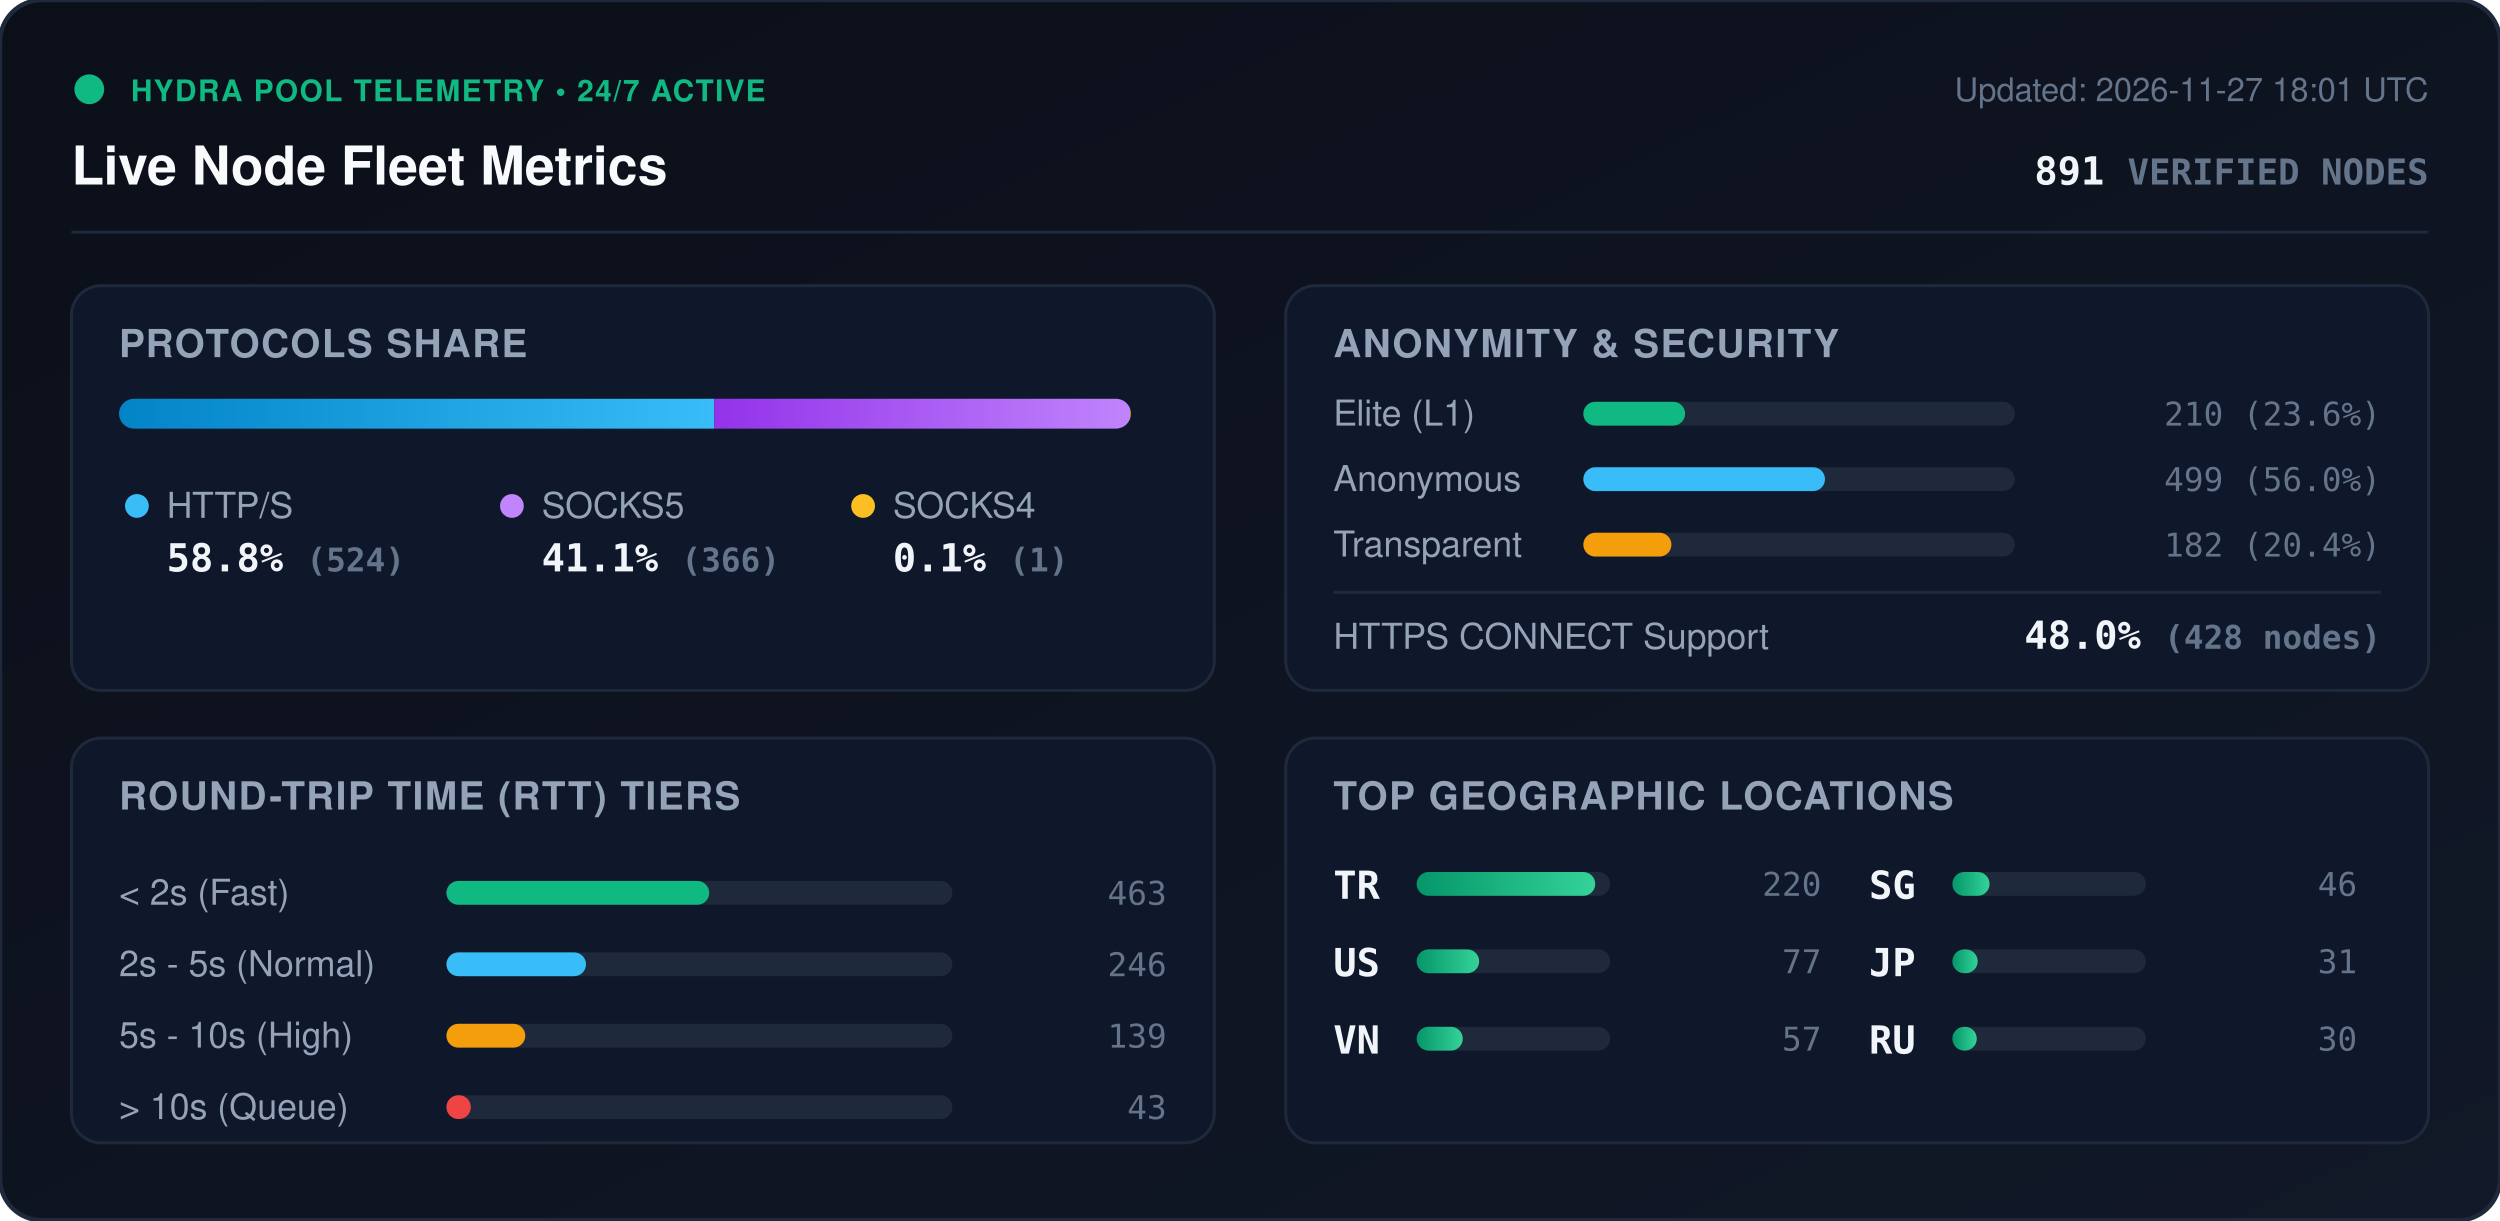
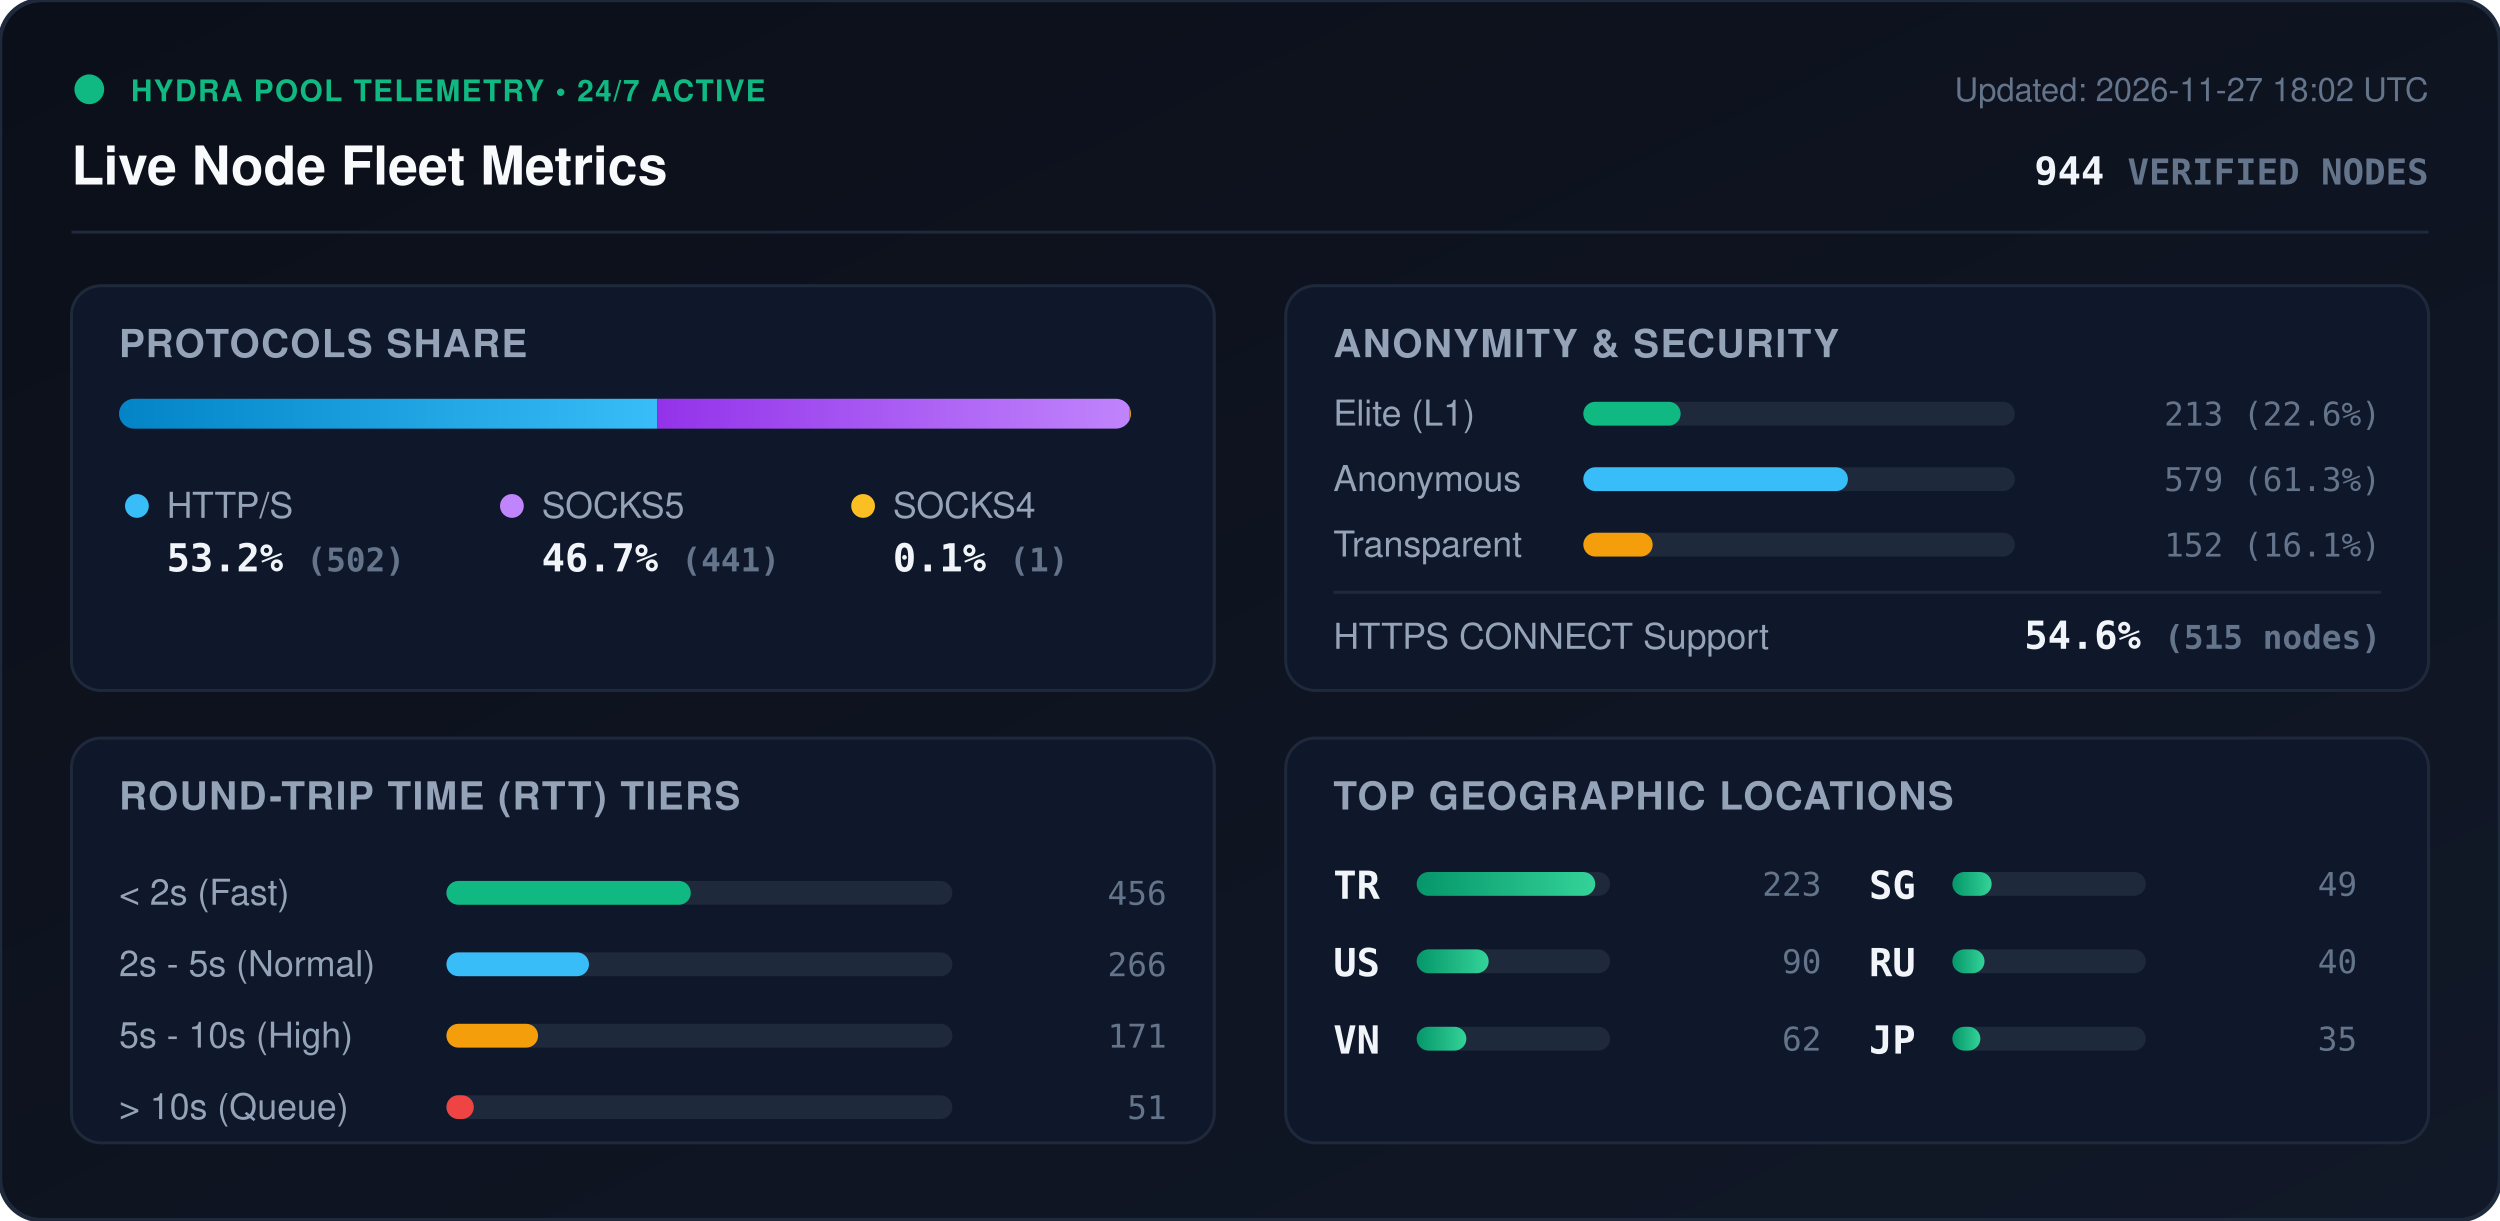
<svg xmlns="http://www.w3.org/2000/svg" viewBox="0 0 840 410" width="840" height="410" style="max-width: 100%; height: auto;">
  <defs>
    <linearGradient id="bg" x1="0%" y1="0%" x2="100%" y2="100%">
      <stop offset="0%" stop-color="#0b0f19" />
      <stop offset="100%" stop-color="#111827" />
    </linearGradient>
    <linearGradient id="bar-http" x1="0%" y1="0%" x2="100%" y2="0%">
      <stop offset="0%" stop-color="#0284c7" />
      <stop offset="100%" stop-color="#38bdf8" />
    </linearGradient>
    <linearGradient id="bar-socks5" x1="0%" y1="0%" x2="100%" y2="0%">
      <stop offset="0%" stop-color="#9333ea" />
      <stop offset="100%" stop-color="#c084fc" />
    </linearGradient>
    <linearGradient id="bar-socks4" x1="0%" y1="0%" x2="100%" y2="0%">
      <stop offset="0%" stop-color="#d97706" />
      <stop offset="100%" stop-color="#fbbf24" />
    </linearGradient>
    <linearGradient id="bar-green" x1="0%" y1="0%" x2="100%" y2="0%">
      <stop offset="0%" stop-color="#059669" />
      <stop offset="100%" stop-color="#34d399" />
    </linearGradient>
    <clipPath id="prog-track-clip">
      <rect width="340.0" height="10" rx="5" />
    </clipPath>
    <style>
      .title { font: 700 18px -apple-system, BlinkMacSystemFont, 'Segoe UI', Helvetica, Arial, sans-serif; fill: #f8fafc; }
      .sub { font: 500 11px -apple-system, BlinkMacSystemFont, 'Segoe UI', Helvetica, Arial, sans-serif; fill: #64748b; }
      .section-hdr { font: 600 13px -apple-system, BlinkMacSystemFont, 'Segoe UI', Helvetica, Arial, sans-serif; fill: #94a3b8; letter-spacing: 0.5px; }
      .metric-val { font: 700 13px -apple-system, BlinkMacSystemFont, 'Segoe UI', Helvetica, Arial, sans-serif; fill: #f1f5f9; }
      .metric-lbl { font: 500 12px -apple-system, BlinkMacSystemFont, 'Segoe UI', Helvetica, Arial, sans-serif; fill: #94a3b8; }
      .badge-txt { font: 700 10px -apple-system, BlinkMacSystemFont, 'Segoe UI', Helvetica, Arial, sans-serif; fill: #10b981; letter-spacing: 0.5px; }
      .mono { font-family: ui-monospace, SFMono-Regular, Menlo, Monaco, Consolas, monospace; }
      .pulse { animation: beacon 2s infinite ease-in-out; }
      @keyframes beacon { 0%, 100% { opacity: 1; } 50% { opacity: 0.35; } }
    </style>
  </defs>
  <rect width="840" height="410" rx="14" fill="url(#bg)" stroke="#1e293b" stroke-width="1.5" />
  <g transform="translate(24, 24)">
    <circle cx="6" cy="6" r="5" fill="#10b981" class="pulse" />
    <text x="20" y="10" class="badge-txt">HYDRA POOL TELEMETRY • 24/7 ACTIVE</text>
    <text x="0" y="38" class="title">Live Node Fleet Metrics</text>
-     <text x="792" y="10" text-anchor="end" class="sub">Updated: 2026-11-27 18:01 UTC</text>
-     <text x="792" y="38" text-anchor="end" class="metric-val mono" fill="#38bdf8">891 <tspan font-size="12" fill="#64748b">VERIFIED NODES</tspan>
+     <text x="792" y="10" text-anchor="end" class="sub">Updated: 2026-11-27 18:02 UTC</text>
+     <text x="792" y="38" text-anchor="end" class="metric-val mono" fill="#38bdf8">944 <tspan font-size="12" fill="#64748b">VERIFIED NODES</tspan>
    </text>
  </g>
  <line x1="24" y1="78" x2="816" y2="78" stroke="#1e293b" stroke-width="1" />
  <g transform="translate(24, 96)">
    <rect width="384" height="136" rx="10" fill="#0f172a" stroke="#1e293b" />
    <text x="16" y="24" class="section-hdr">PROTOCOLS SHARE</text>
    <g transform="translate(16, 38)">
      <rect width="340.0" height="10" rx="5" fill="#1e293b" />
      <g clip-path="url(#prog-track-clip)">
-         <rect x="0" width="200.0" height="10" fill="url(#bar-http)" />
-         <rect x="200.0" width="139.7" height="10" fill="url(#bar-socks5)" />
-         <rect x="339.7" width="0.4" height="10" fill="url(#bar-socks4)" />
+         <rect x="0" width="180.8" height="10" fill="url(#bar-http)" />
+         <rect x="180.8" width="158.8" height="10" fill="url(#bar-socks5)" />
+         <rect x="339.6" width="0.4" height="10" fill="url(#bar-socks4)" />
      </g>
    </g>
    <g transform="translate(16, 68)">
      <circle cx="6" cy="6" r="4" fill="#38bdf8" />
      <text x="16" y="10" class="metric-lbl">HTTP/S</text>
-       <text x="16" y="28" class="metric-val mono">58.8% <tspan font-size="11" fill="#64748b">(524)</tspan>
+       <text x="16" y="28" class="metric-val mono">53.2% <tspan font-size="11" fill="#64748b">(502)</tspan>
      </text>
      <circle cx="132" cy="6" r="4" fill="#c084fc" />
      <text x="142" y="10" class="metric-lbl">SOCKS5</text>
-       <text x="142" y="28" class="metric-val mono">41.1% <tspan font-size="11" fill="#64748b">(366)</tspan>
+       <text x="142" y="28" class="metric-val mono">46.7% <tspan font-size="11" fill="#64748b">(441)</tspan>
      </text>
      <circle cx="250" cy="6" r="4" fill="#fbbf24" />
      <text x="260" y="10" class="metric-lbl">SOCKS4</text>
      <text x="260" y="28" class="metric-val mono">0.1% <tspan font-size="11" fill="#64748b">(1)</tspan>
      </text>
    </g>
  </g>
  <g transform="translate(432, 96)">
    <rect width="384" height="136" rx="10" fill="#0f172a" stroke="#1e293b" />
    <text x="16" y="24" class="section-hdr">ANONYMITY &amp; SECURITY</text>
    <text x="16" y="47" class="metric-lbl">Elite (L1)</text>
    <rect x="100" y="39" width="145.0" height="8" rx="4" fill="#1e293b" />
-     <rect x="100" y="39" width="34.2" height="8" rx="4" fill="#10b981" />
-     <text x="368" y="47" text-anchor="end" class="mono sub" fill="#e2e8f0">210 (23.6%)</text>
+     <rect x="100" y="39" width="32.7" height="8" rx="4" fill="#10b981" />
+     <text x="368" y="47" text-anchor="end" class="mono sub" fill="#e2e8f0">213 (22.6%)</text>
    <text x="16" y="69" class="metric-lbl">Anonymous</text>
    <rect x="100" y="61" width="145.0" height="8" rx="4" fill="#1e293b" />
-     <rect x="100" y="61" width="81.2" height="8" rx="4" fill="#38bdf8" />
-     <text x="368" y="69" text-anchor="end" class="mono sub" fill="#e2e8f0">499 (56.0%)</text>
+     <rect x="100" y="61" width="88.9" height="8" rx="4" fill="#38bdf8" />
+     <text x="368" y="69" text-anchor="end" class="mono sub" fill="#e2e8f0">579 (61.3%)</text>
    <text x="16" y="91" class="metric-lbl">Transparent</text>
    <rect x="100" y="83" width="145.0" height="8" rx="4" fill="#1e293b" />
-     <rect x="100" y="83" width="29.6" height="8" rx="4" fill="#f59e0b" />
-     <text x="368" y="91" text-anchor="end" class="mono sub" fill="#e2e8f0">182 (20.4%)</text>
+     <rect x="100" y="83" width="23.3" height="8" rx="4" fill="#f59e0b" />
+     <text x="368" y="91" text-anchor="end" class="mono sub" fill="#e2e8f0">152 (16.1%)</text>
    <line x1="16" y1="103" x2="368" y2="103" stroke="#1e293b" stroke-width="1" />
    <text x="16" y="122" class="metric-lbl">HTTPS CONNECT Support</text>
-     <text x="368" y="122" text-anchor="end" class="metric-val mono" fill="#34d399">48.0% <tspan font-size="11" fill="#64748b">(428 nodes)</tspan>
+     <text x="368" y="122" text-anchor="end" class="metric-val mono" fill="#34d399">54.6% <tspan font-size="11" fill="#64748b">(515 nodes)</tspan>
    </text>
  </g>
  <g transform="translate(24, 248)">
    <rect width="384" height="136" rx="10" fill="#0f172a" stroke="#1e293b" />
    <text x="16" y="24" class="section-hdr">ROUND-TRIP TIME (RTT) TIERS</text>
    <g transform="translate(16, 42)">
      <text x="0" y="14" class="metric-lbl">&lt; 2s (Fast)</text>
      <rect x="110" y="6" width="170" height="8" rx="4" fill="#1e293b" />
-       <rect x="110" y="6" width="88.3" height="8" rx="4" fill="#10b981" />
-       <text x="352" y="14" text-anchor="end" class="mono sub">463</text>
+       <rect x="110" y="6" width="82.1" height="8" rx="4" fill="#10b981" />
+       <text x="352" y="14" text-anchor="end" class="mono sub">456</text>
      <text x="0" y="38" class="metric-lbl">2s - 5s (Normal)</text>
      <rect x="110" y="30" width="170" height="8" rx="4" fill="#1e293b" />
-       <rect x="110" y="30" width="46.9" height="8" rx="4" fill="#38bdf8" />
-       <text x="352" y="38" text-anchor="end" class="mono sub">246</text>
+       <rect x="110" y="30" width="47.9" height="8" rx="4" fill="#38bdf8" />
+       <text x="352" y="38" text-anchor="end" class="mono sub">266</text>
      <text x="0" y="62" class="metric-lbl">5s - 10s (High)</text>
      <rect x="110" y="54" width="170" height="8" rx="4" fill="#1e293b" />
-       <rect x="110" y="54" width="26.5" height="8" rx="4" fill="#f59e0b" />
-       <text x="352" y="62" text-anchor="end" class="mono sub">139</text>
+       <rect x="110" y="54" width="30.8" height="8" rx="4" fill="#f59e0b" />
+       <text x="352" y="62" text-anchor="end" class="mono sub">171</text>
      <text x="0" y="86" class="metric-lbl">&gt; 10s (Queue)</text>
      <rect x="110" y="78" width="170" height="8" rx="4" fill="#1e293b" />
-       <rect x="110" y="78" width="8.2" height="8" rx="4" fill="#ef4444" />
-       <text x="352" y="86" text-anchor="end" class="mono sub">43</text>
+       <rect x="110" y="78" width="9.2" height="8" rx="4" fill="#ef4444" />
+       <text x="352" y="86" text-anchor="end" class="mono sub">51</text>
    </g>
  </g>
  <g transform="translate(432, 248)">
    <rect width="384" height="136" rx="10" fill="#0f172a" stroke="#1e293b" />
    <text x="16" y="24" class="section-hdr">TOP GEOGRAPHIC LOCATIONS</text>
    <g transform="translate(16, 42)">
      <g transform="translate(0, 0)">
        <text x="0" y="12" class="mono metric-val" font-size="12">TR</text>
        <rect x="28" y="3" width="65" height="8" rx="4" fill="#1e293b" />
        <rect x="28" y="3" width="60.0" height="8" rx="4" fill="url(#bar-green)" />
-         <text x="164" y="11" text-anchor="end" class="mono sub">220</text>
+         <text x="164" y="11" text-anchor="end" class="mono sub">223</text>
      </g>
      <g transform="translate(0, 26)">
        <text x="0" y="12" class="mono metric-val" font-size="12">US</text>
        <rect x="28" y="3" width="65" height="8" rx="4" fill="#1e293b" />
-         <rect x="28" y="3" width="21.0" height="8" rx="4" fill="url(#bar-green)" />
-         <text x="164" y="11" text-anchor="end" class="mono sub">77</text>
+         <rect x="28" y="3" width="24.2" height="8" rx="4" fill="url(#bar-green)" />
+         <text x="164" y="11" text-anchor="end" class="mono sub">90</text>
      </g>
      <g transform="translate(0, 52)">
        <text x="0" y="12" class="mono metric-val" font-size="12">VN</text>
        <rect x="28" y="3" width="65" height="8" rx="4" fill="#1e293b" />
-         <rect x="28" y="3" width="15.5" height="8" rx="4" fill="url(#bar-green)" />
-         <text x="164" y="11" text-anchor="end" class="mono sub">57</text>
+         <rect x="28" y="3" width="16.7" height="8" rx="4" fill="url(#bar-green)" />
+         <text x="164" y="11" text-anchor="end" class="mono sub">62</text>
      </g>
      <g transform="translate(180, 0)">
        <text x="0" y="12" class="mono metric-val" font-size="12">SG</text>
        <rect x="28" y="3" width="65" height="8" rx="4" fill="#1e293b" />
-         <rect x="28" y="3" width="12.5" height="8" rx="4" fill="url(#bar-green)" />
-         <text x="164" y="11" text-anchor="end" class="mono sub">46</text>
+         <rect x="28" y="3" width="13.2" height="8" rx="4" fill="url(#bar-green)" />
+         <text x="164" y="11" text-anchor="end" class="mono sub">49</text>
      </g>
      <g transform="translate(180, 26)">
+         <text x="0" y="12" class="mono metric-val" font-size="12">RU</text>
+         <rect x="28" y="3" width="65" height="8" rx="4" fill="#1e293b" />
+         <rect x="28" y="3" width="10.8" height="8" rx="4" fill="url(#bar-green)" />
+         <text x="164" y="11" text-anchor="end" class="mono sub">40</text>
+       </g>
+       <g transform="translate(180, 52)">
        <text x="0" y="12" class="mono metric-val" font-size="12">JP</text>
        <rect x="28" y="3" width="65" height="8" rx="4" fill="#1e293b" />
-         <rect x="28" y="3" width="8.5" height="8" rx="4" fill="url(#bar-green)" />
-         <text x="164" y="11" text-anchor="end" class="mono sub">31</text>
-       </g>
-       <g transform="translate(180, 52)">
-         <text x="0" y="12" class="mono metric-val" font-size="12">RU</text>
-         <rect x="28" y="3" width="65" height="8" rx="4" fill="#1e293b" />
-         <rect x="28" y="3" width="8.2" height="8" rx="4" fill="url(#bar-green)" />
-         <text x="164" y="11" text-anchor="end" class="mono sub">30</text>
+         <rect x="28" y="3" width="9.4" height="8" rx="4" fill="url(#bar-green)" />
+         <text x="164" y="11" text-anchor="end" class="mono sub">35</text>
      </g>
    </g>
  </g>
</svg>
